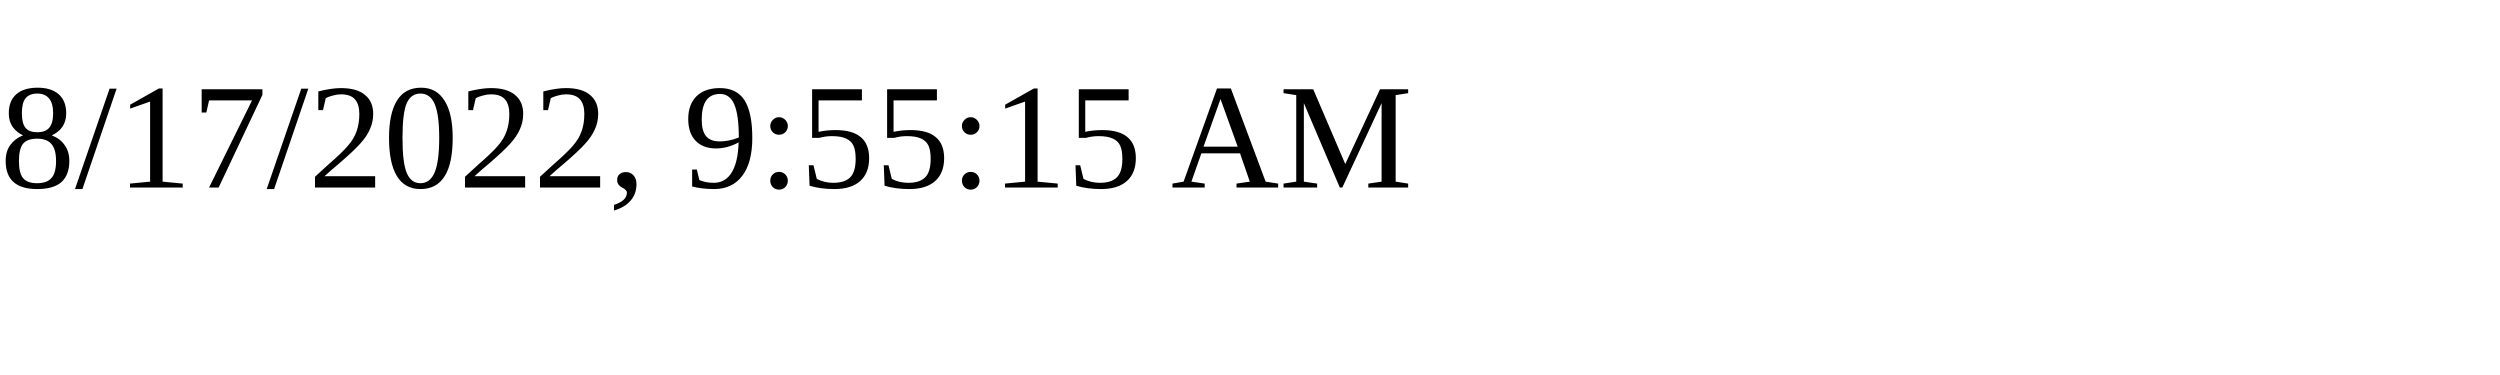
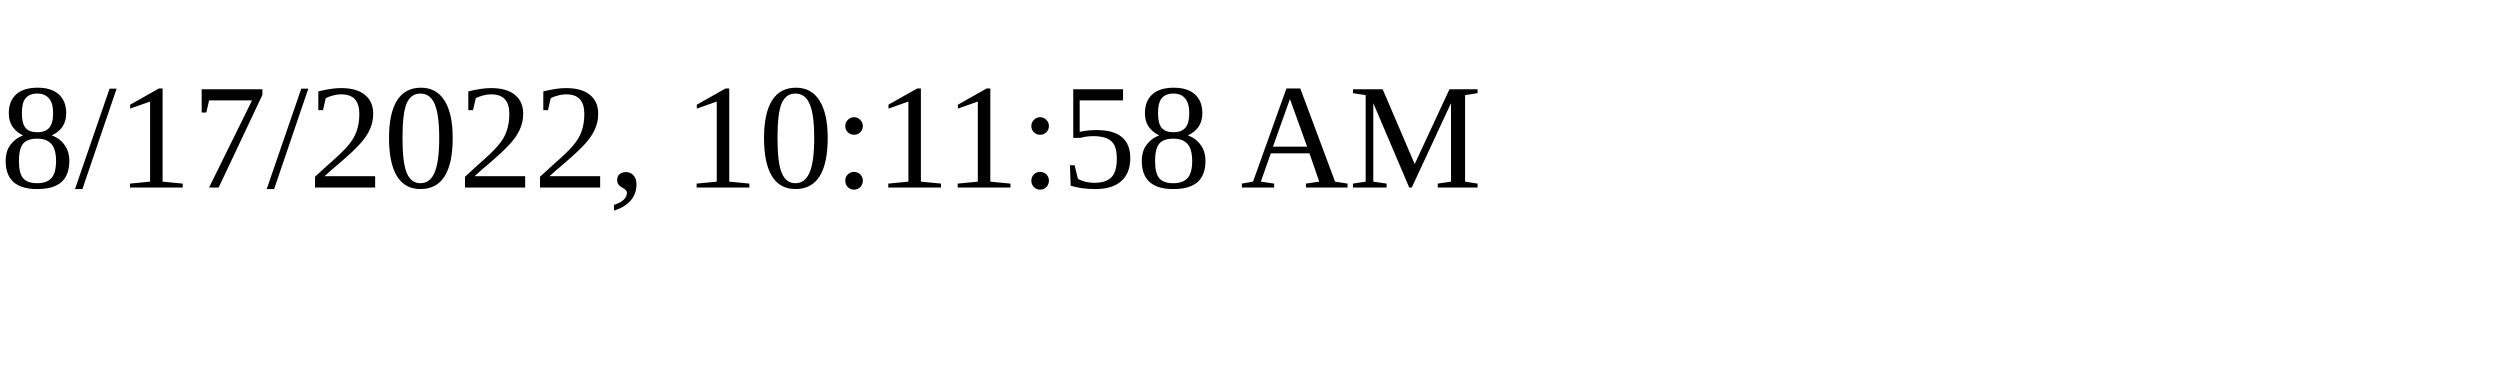
<svg xmlns="http://www.w3.org/2000/svg" height="30" width="200">
-   <text x="0" y="15">8/17/2022, 9:55:15 AM</text>
+   <text x="0" y="15">8/17/2022, 10:11:58 AM</text>
</svg>
